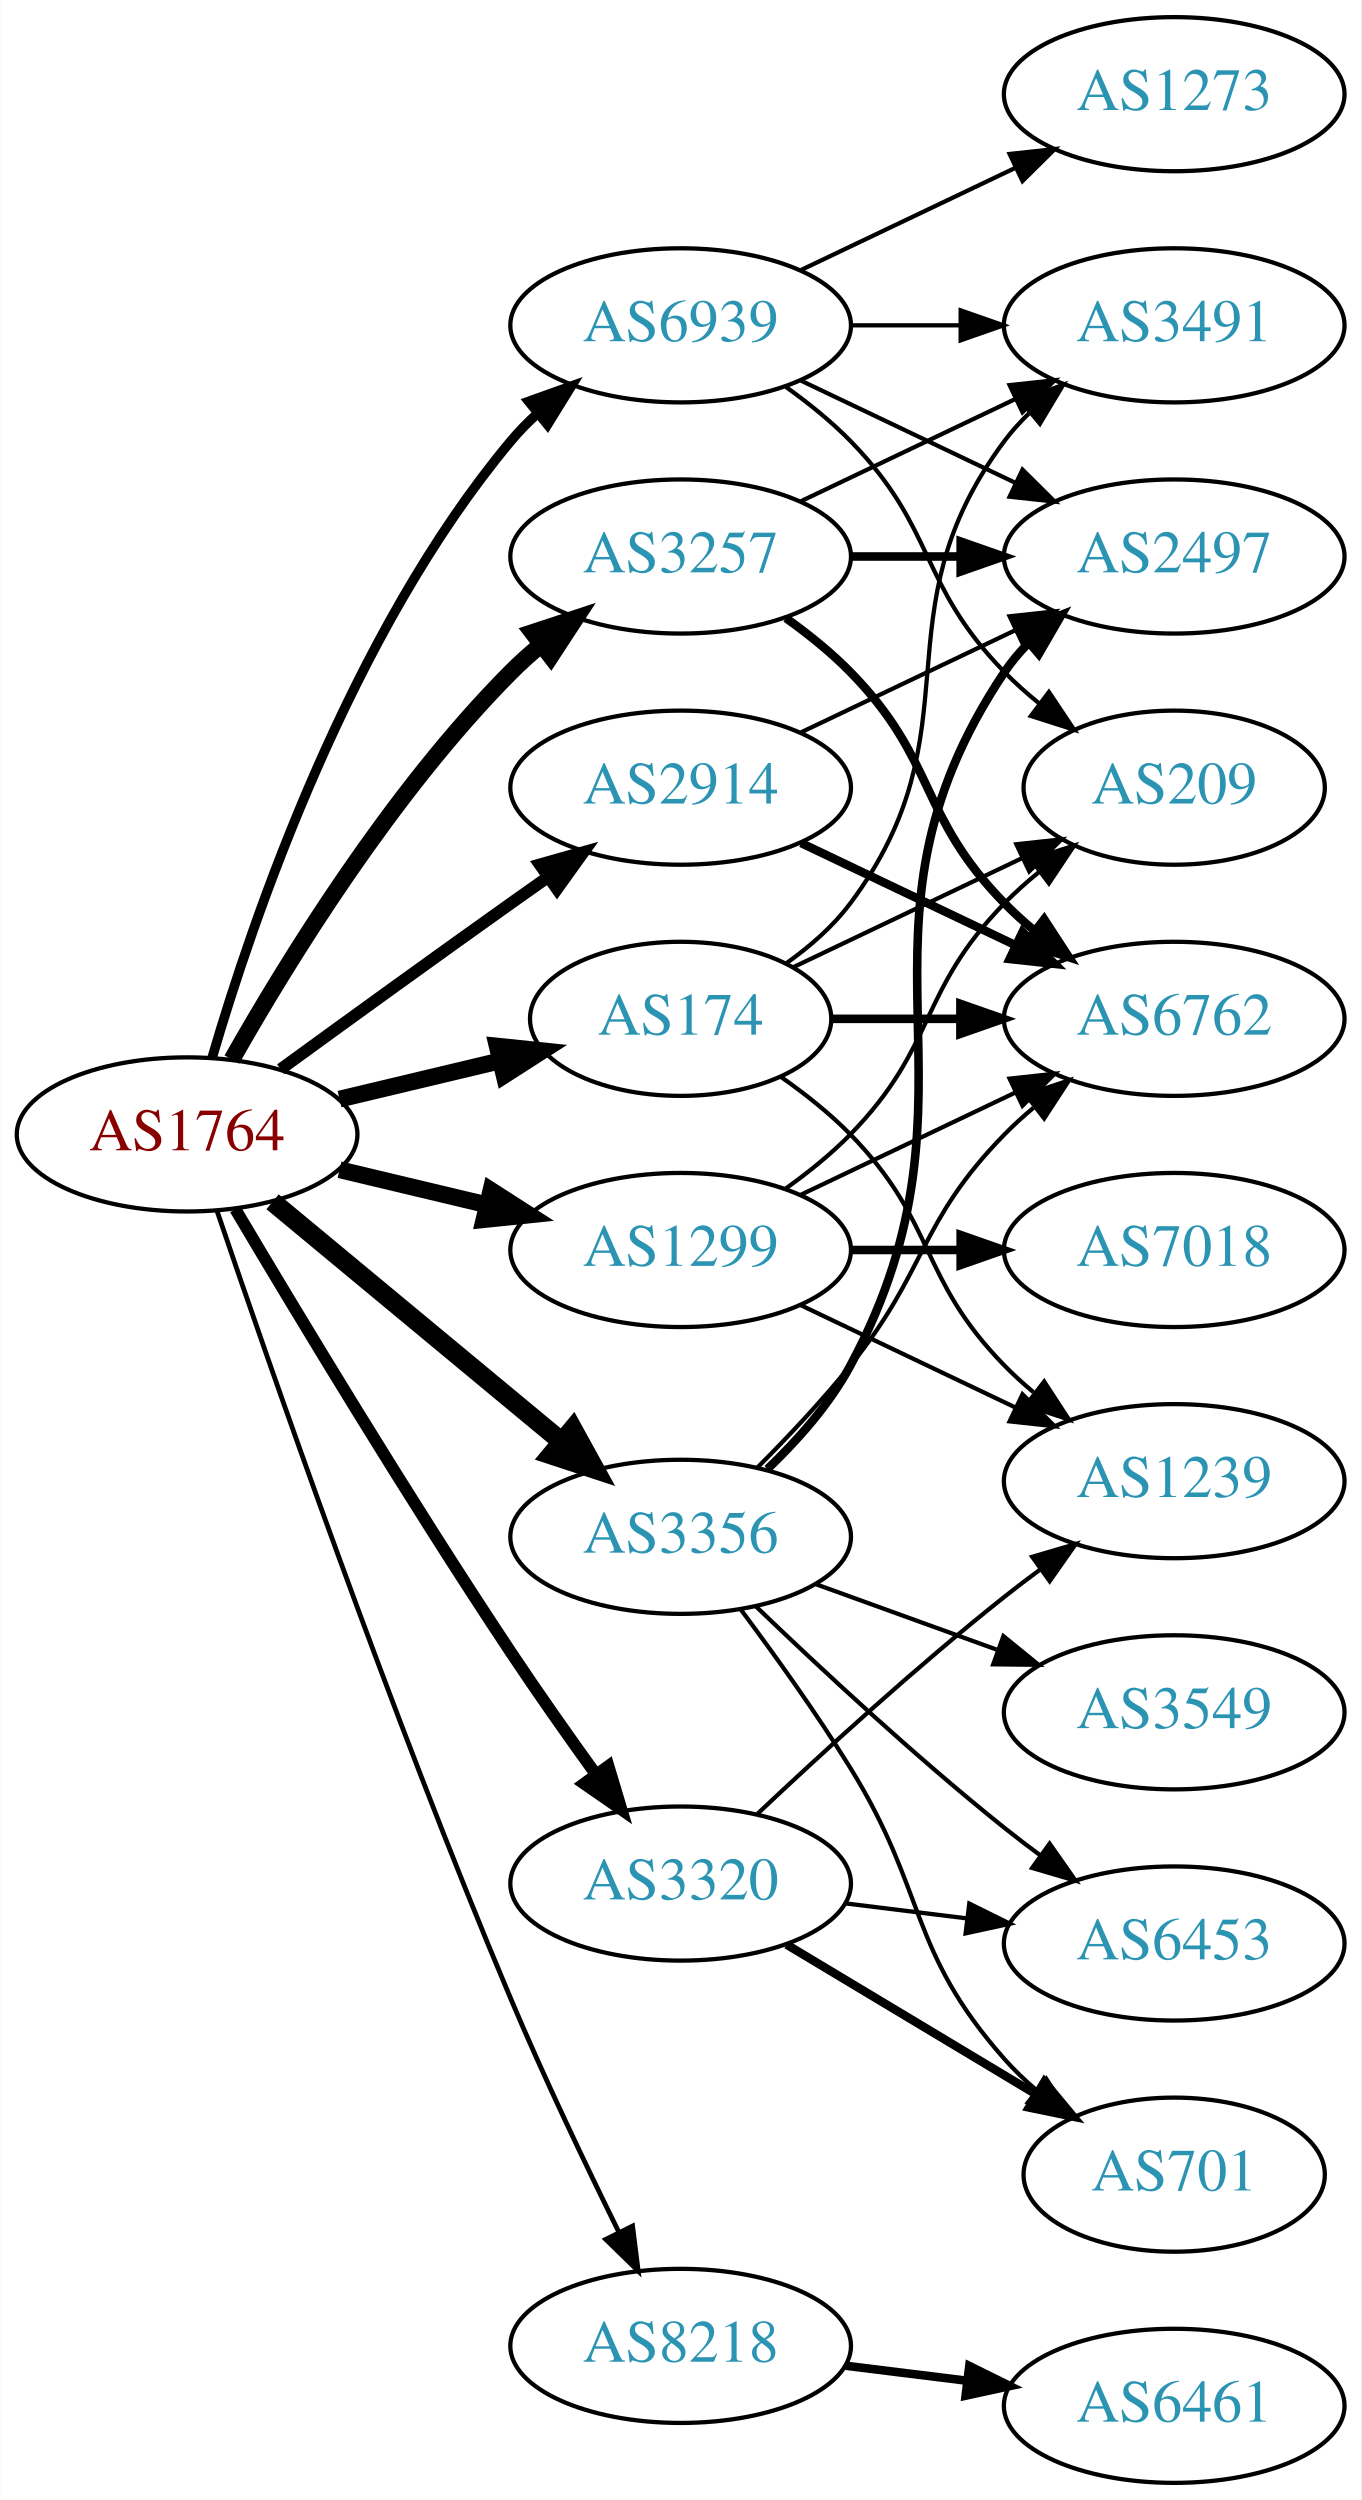
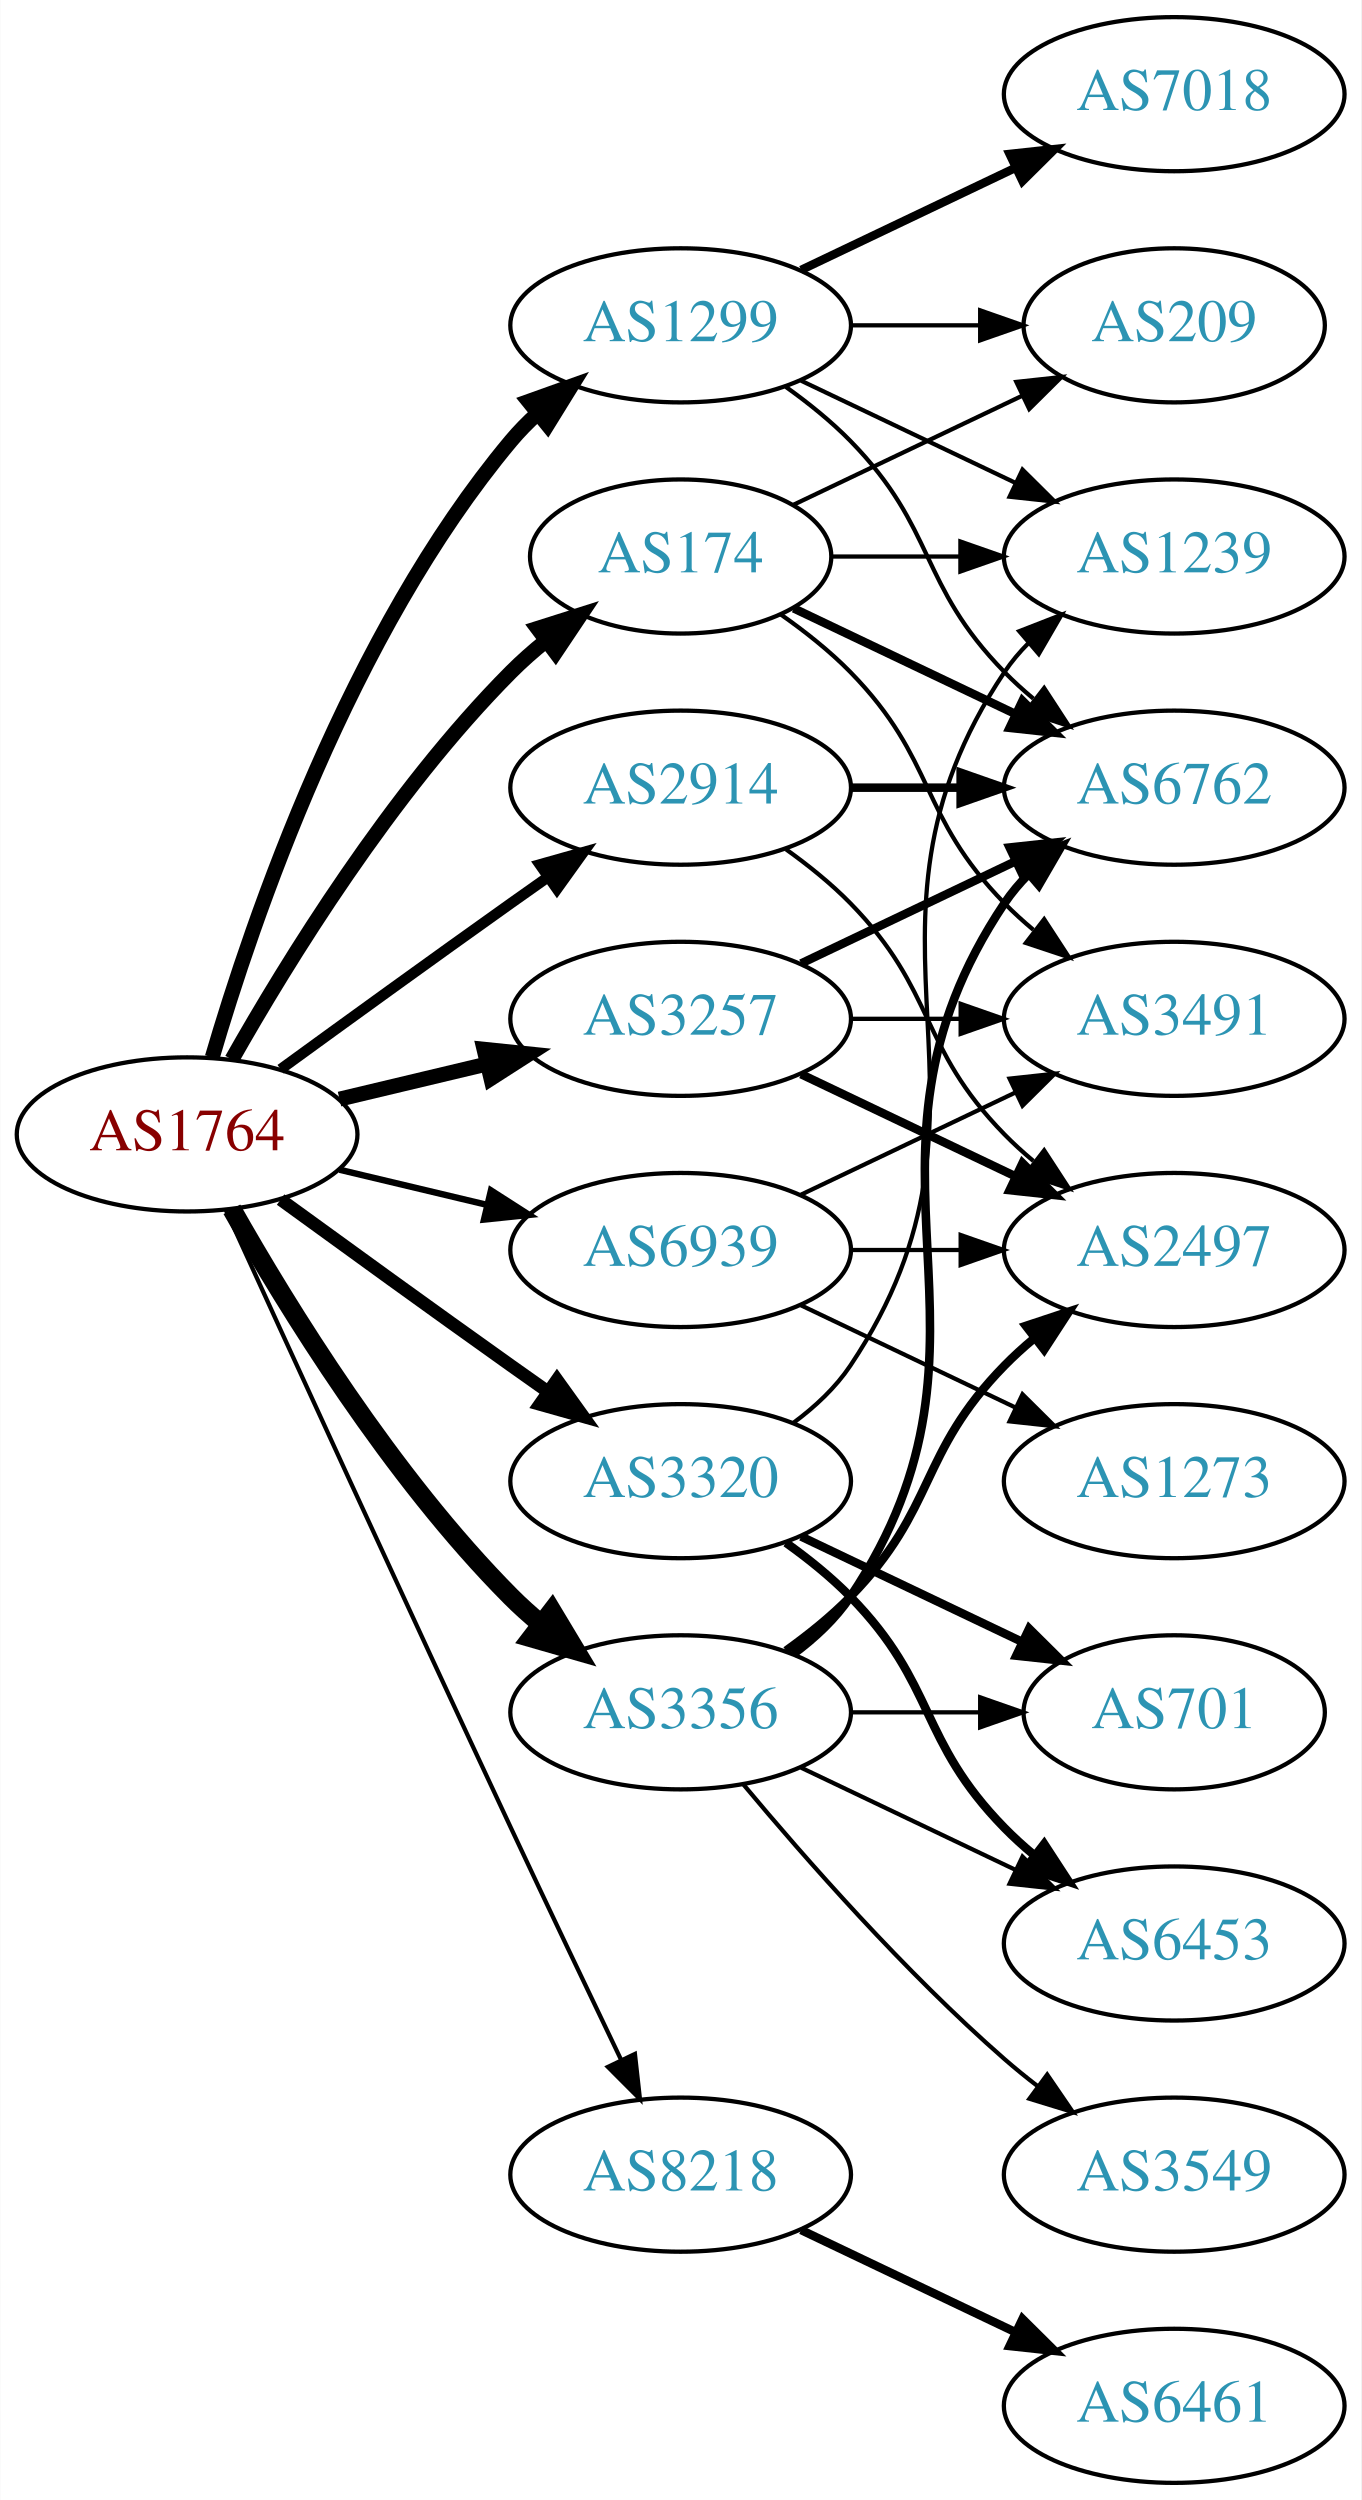
<svg xmlns="http://www.w3.org/2000/svg" xmlns:xlink="http://www.w3.org/1999/xlink" width="318pt" height="584pt" viewBox="0.00 0.00 317.88 584.00">
  <g id="graph0" class="graph" transform="scale(1 1) rotate(0) translate(4 580)">
    <polygon fill="white" stroke="none" points="-4,4 -4,-580 313.879,-580 313.879,4 -4,4" />
    <g id="node1" class="node">
      <g id="a_node1">
        <a xlink:href="/asn/1764" xlink:title="AS1764 ~ NEXTLAYER-AS [AT]">
          <ellipse fill="#ffffff" stroke="black" cx="39.647" cy="-315" rx="39.794" ry="18" />
          <text text-anchor="middle" x="39.647" y="-311.3" font-family="Times,serif" font-size="14.00" fill="#880000">AS1764</text>
        </a>
      </g>
    </g>
    <g id="node2" class="node">
      <g id="a_node2">
        <a xlink:href="/asn/174" xlink:title="AS174 ~ Cogent Communications [US]">
-           <ellipse fill="#ffffff" stroke="black" cx="154.939" cy="-342" rx="35.194" ry="18" />
-           <text text-anchor="middle" x="154.939" y="-338.3" font-family="Times,serif" font-size="14.00" fill="#2c94b3">AS174</text>
+           <ellipse fill="#ffffff" stroke="black" cx="154.939" cy="-450" rx="35.194" ry="18" />
+           <text text-anchor="middle" x="154.939" y="-446.3" font-family="Times,serif" font-size="14.00" fill="#2c94b3">AS174</text>
        </a>
      </g>
    </g>
    <g id="edge1" class="edge">
-       <path fill="none" stroke="black" stroke-width="3.938" d="M75.254,-323.248C87.048,-326.058 100.353,-329.229 112.62,-332.153" />
-       <polygon fill="black" stroke="black" stroke-width="3.938" points="112.086,-335.624 122.625,-334.537 113.709,-328.814 112.086,-335.624" />
+       <path fill="none" stroke="black" stroke-width="3.5" d="M50.106,-332.49C62.888,-355.096 87.32,-394.886 115.293,-423 117.793,-425.513 120.554,-427.949 123.415,-430.261" />
+       <polygon fill="black" stroke="black" stroke-width="3.5" points="121.513,-433.21 131.612,-436.413 125.715,-427.611 121.513,-433.21" />
    </g>
    <g id="node3" class="node">
      <g id="a_node3">
        <a xlink:href="/asn/1299" xlink:title="AS1299 ~ Telia Carrier [EU]">
-           <ellipse fill="#ffffff" stroke="black" cx="154.939" cy="-288" rx="39.794" ry="18" />
-           <text text-anchor="middle" x="154.939" y="-284.3" font-family="Times,serif" font-size="14.00" fill="#2c94b3">AS1299</text>
+           <ellipse fill="#ffffff" stroke="black" cx="154.939" cy="-504" rx="39.794" ry="18" />
+           <text text-anchor="middle" x="154.939" y="-500.3" font-family="Times,serif" font-size="14.00" fill="#2c94b3">AS1299</text>
        </a>
      </g>
    </g>
    <g id="edge2" class="edge">
-       <path fill="none" stroke="black" stroke-width="3.938" d="M75.254,-306.752C86.125,-304.162 98.279,-301.265 109.722,-298.538" />
-       <polygon fill="black" stroke="black" stroke-width="3.938" points="110.628,-301.92 119.544,-296.197 109.005,-295.111 110.628,-301.92" />
+       <path fill="none" stroke="black" stroke-width="3.5" d="M45.521,-333.002C54.834,-364.844 77.651,-431.981 115.293,-477 117.163,-479.237 119.261,-481.374 121.488,-483.396" />
+       <polygon fill="black" stroke="black" stroke-width="3.5" points="119.431,-486.234 129.407,-489.804 123.835,-480.793 119.431,-486.234" />
    </g>
    <g id="node4" class="node">
      <g id="a_node4">
        <a xlink:href="/asn/2914" xlink:title="AS2914 ~ NTT America, Inc. [US]">
          <ellipse fill="#ffffff" stroke="black" cx="154.939" cy="-396" rx="39.794" ry="18" />
          <text text-anchor="middle" x="154.939" y="-392.3" font-family="Times,serif" font-size="14.00" fill="#2c94b3">AS2914</text>
        </a>
      </g>
    </g>
    <g id="edge3" class="edge">
-       <path fill="none" stroke="black" stroke-width="2.812" d="M61.495,-330.222C76.429,-341.091 97.042,-356.025 115.293,-369 118.113,-371.005 121.056,-373.085 124.005,-375.159" />
-       <polygon fill="black" stroke="black" stroke-width="2.812" points="122.032,-378.05 132.229,-380.926 126.051,-372.319 122.032,-378.05" />
+       <path fill="none" stroke="black" stroke-width="2.5" d="M61.495,-330.222C76.429,-341.091 97.042,-356.025 115.293,-369 118.113,-371.005 121.056,-373.085 124.005,-375.159" />
+       <polygon fill="black" stroke="black" stroke-width="2.5" points="122.032,-378.05 132.229,-380.926 126.051,-372.319 122.032,-378.05" />
    </g>
    <g id="node5" class="node">
      <g id="a_node5">
        <a xlink:href="/asn/3257" xlink:title="AS3257 ~ GTT [DE]">
-           <ellipse fill="#ffffff" stroke="black" cx="154.939" cy="-450" rx="39.794" ry="18" />
-           <text text-anchor="middle" x="154.939" y="-446.3" font-family="Times,serif" font-size="14.00" fill="#2c94b3">AS3257</text>
+           <ellipse fill="#ffffff" stroke="black" cx="154.939" cy="-342" rx="39.794" ry="18" />
+           <text text-anchor="middle" x="154.939" y="-338.3" font-family="Times,serif" font-size="14.00" fill="#2c94b3">AS3257</text>
        </a>
      </g>
    </g>
    <g id="edge4" class="edge">
-       <path fill="none" stroke="black" stroke-width="3.938" d="M50.106,-332.49C62.888,-355.096 87.32,-394.886 115.293,-423 117.404,-425.121 119.7,-427.188 122.085,-429.171" />
-       <polygon fill="black" stroke="black" stroke-width="3.938" points="120.338,-432.242 130.401,-435.556 124.601,-426.69 120.338,-432.242" />
+       <path fill="none" stroke="black" stroke-width="3.5" d="M75.254,-323.248C86.125,-325.838 98.279,-328.735 109.722,-331.462" />
+       <polygon fill="black" stroke="black" stroke-width="3.5" points="109.005,-334.889 119.544,-333.803 110.628,-328.08 109.005,-334.889" />
    </g>
    <g id="node6" class="node">
      <g id="a_node6">
        <a xlink:href="/asn/3320" xlink:title="AS3320 ~ DTAG [DE]">
-           <ellipse fill="#ffffff" stroke="black" cx="154.939" cy="-140" rx="39.794" ry="18" />
-           <text text-anchor="middle" x="154.939" y="-136.3" font-family="Times,serif" font-size="14.00" fill="#2c94b3">AS3320</text>
+           <ellipse fill="#ffffff" stroke="black" cx="154.939" cy="-234" rx="39.794" ry="18" />
+           <text text-anchor="middle" x="154.939" y="-230.3" font-family="Times,serif" font-size="14.00" fill="#2c94b3">AS3320</text>
        </a>
      </g>
    </g>
    <g id="edge5" class="edge">
-       <path fill="none" stroke="black" stroke-width="2.812" d="M50.911,-297.533C64.974,-273.798 91.233,-230.171 115.293,-194 121.583,-184.544 128.755,-174.368 135.199,-165.428" />
-       <polygon fill="black" stroke="black" stroke-width="2.812" points="138.058,-167.447 141.101,-157.298 132.394,-163.334 138.058,-167.447" />
+       <path fill="none" stroke="black" stroke-width="3" d="M61.495,-299.778C76.429,-288.909 97.042,-273.975 115.293,-261 118.113,-258.995 121.056,-256.915 124.005,-254.841" />
+       <polygon fill="black" stroke="black" stroke-width="3" points="126.051,-257.681 132.229,-249.074 122.032,-251.95 126.051,-257.681" />
    </g>
    <g id="node7" class="node">
      <g id="a_node7">
-         <a xlink:href="/asn/3356" xlink:title="AS3356 ~ Level 3 Parent, LLC [US]">
-           <ellipse fill="#ffffff" stroke="black" cx="154.939" cy="-221" rx="39.794" ry="18" />
-           <text text-anchor="middle" x="154.939" y="-217.3" font-family="Times,serif" font-size="14.00" fill="#2c94b3">AS3356</text>
+         <a xlink:href="/asn/3356" xlink:title="AS3356 ~ LEVEL3 [US]">
+           <ellipse fill="#ffffff" stroke="black" cx="154.939" cy="-180" rx="39.794" ry="18" />
+           <text text-anchor="middle" x="154.939" y="-176.3" font-family="Times,serif" font-size="14.00" fill="#2c94b3">AS3356</text>
        </a>
      </g>
    </g>
    <g id="edge6" class="edge">
-       <path fill="none" stroke="black" stroke-width="4.5" d="M59.609,-299.267C78.072,-283.948 106.308,-260.52 127.079,-243.287" />
-       <polygon fill="black" stroke="black" stroke-width="4.5" points="129.733,-246.2 134.915,-236.785 124.705,-240.14 129.733,-246.2" />
+       <path fill="none" stroke="black" stroke-width="4.5" d="M50.106,-297.51C62.888,-274.904 87.32,-235.114 115.293,-207 117.404,-204.879 119.7,-202.812 122.085,-200.829" />
+       <polygon fill="black" stroke="black" stroke-width="4.5" points="124.867,-203.657 130.401,-194.444 120.071,-197.411 124.867,-203.657" />
    </g>
    <g id="node8" class="node">
      <g id="a_node8">
        <a xlink:href="/asn/8218" xlink:title="AS8218 ~ legacy Neotelecoms [FR]">
-           <ellipse fill="#ffffff" stroke="black" cx="154.939" cy="-32" rx="39.794" ry="18" />
-           <text text-anchor="middle" x="154.939" y="-28.3" font-family="Times,serif" font-size="14.00" fill="#2c94b3">AS8218</text>
+           <ellipse fill="#ffffff" stroke="black" cx="154.939" cy="-72" rx="39.794" ry="18" />
+           <text text-anchor="middle" x="154.939" y="-68.3" font-family="Times,serif" font-size="14.00" fill="#2c94b3">AS8218</text>
        </a>
      </g>
    </g>
    <g id="edge7" class="edge">
-       <path fill="none" stroke="black" stroke-width="1.125" d="M46.603,-297.226C58.612,-261.79 87.004,-179.99 115.293,-113 123.073,-94.576 132.768,-74.263 140.5,-58.589" />
-       <polygon fill="black" stroke="black" stroke-width="1.125" points="143.708,-59.999 145.027,-49.486 137.44,-56.882 143.708,-59.999" />
+       <path fill="none" stroke="black" d="M48.633,-297.464C62.209,-267.704 90.707,-205.43 115.293,-153 123.784,-134.892 133.476,-114.579 141.03,-98.825" />
+       <polygon fill="black" stroke="black" points="144.255,-100.195 145.428,-89.665 137.944,-97.165 144.255,-100.195" />
    </g>
    <g id="node9" class="node">
      <g id="a_node9">
        <a xlink:href="/asn/6939" xlink:title="AS6939 ~ Hurricane Electric LLC [US]">
-           <ellipse fill="#ffffff" stroke="black" cx="154.939" cy="-504" rx="39.794" ry="18" />
-           <text text-anchor="middle" x="154.939" y="-500.3" font-family="Times,serif" font-size="14.00" fill="#2c94b3">AS6939</text>
+           <ellipse fill="#ffffff" stroke="black" cx="154.939" cy="-288" rx="39.794" ry="18" />
+           <text text-anchor="middle" x="154.939" y="-284.3" font-family="Times,serif" font-size="14.00" fill="#2c94b3">AS6939</text>
        </a>
      </g>
    </g>
    <g id="edge8" class="edge">
-       <path fill="none" stroke="black" stroke-width="2.25" d="M45.521,-333.002C54.834,-364.844 77.651,-431.981 115.293,-477 117.163,-479.237 119.261,-481.374 121.488,-483.396" />
-       <polygon fill="black" stroke="black" stroke-width="2.25" points="119.431,-486.234 129.407,-489.804 123.835,-480.793 119.431,-486.234" />
+       <path fill="none" stroke="black" stroke-width="1.5" d="M75.254,-306.752C86.125,-304.162 98.279,-301.265 109.722,-298.538" />
+       <polygon fill="black" stroke="black" stroke-width="1.5" points="110.628,-301.92 119.544,-296.197 109.005,-295.111 110.628,-301.92" />
    </g>
    <g id="node10" class="node">
      <g id="a_node10">
-         <a xlink:href="/asn/3491" xlink:title="AS3491 ~ PCCW Global, Inc. [US]">
-           <ellipse fill="#ffffff" stroke="black" cx="270.232" cy="-504" rx="39.794" ry="18" />
-           <text text-anchor="middle" x="270.232" y="-500.3" font-family="Times,serif" font-size="14.00" fill="#2c94b3">AS3491</text>
+         <a xlink:href="/asn/6762" xlink:title="AS6762 ~ TELECOM ITALIA SPARKLE S.p.A. [IT]">
+           <ellipse fill="#ffffff" stroke="black" cx="270.232" cy="-396" rx="39.794" ry="18" />
+           <text text-anchor="middle" x="270.232" y="-392.3" font-family="Times,serif" font-size="14.00" fill="#2c94b3">AS6762</text>
        </a>
      </g>
    </g>
    <g id="edge9" class="edge">
-       <path fill="none" stroke="black" d="M179.666,-355.011C185.162,-358.919 190.571,-363.622 194.586,-369 224.857,-409.542 200.315,-436.458 230.586,-477 232.33,-479.336 234.338,-481.545 236.501,-483.617" />
-       <polygon fill="black" stroke="black" points="234.379,-486.405 244.302,-490.118 238.861,-481.027 234.379,-486.405" />
+       <path fill="none" stroke="black" stroke-width="2" d="M181.365,-437.881C196.667,-430.587 216.391,-421.186 233.273,-413.14" />
+       <polygon fill="black" stroke="black" stroke-width="2" points="234.792,-416.293 242.313,-408.831 231.78,-409.974 234.792,-416.293" />
    </g>
    <g id="node11" class="node">
      <g id="a_node11">
-         <a xlink:href="/asn/6762" xlink:title="AS6762 ~ TELECOM ITALIA SPARKLE S.p.A. [IT]">
+         <a xlink:href="/asn/3491" xlink:title="AS3491 ~ PCCW Global, Inc. [US]">
          <ellipse fill="#ffffff" stroke="black" cx="270.232" cy="-342" rx="39.794" ry="18" />
-           <text text-anchor="middle" x="270.232" y="-338.3" font-family="Times,serif" font-size="14.00" fill="#2c94b3">AS6762</text>
+           <text text-anchor="middle" x="270.232" y="-338.3" font-family="Times,serif" font-size="14.00" fill="#2c94b3">AS3491</text>
        </a>
      </g>
    </g>
    <g id="edge10" class="edge">
-       <path fill="none" stroke="black" stroke-width="2" d="M190.239,-342C199.616,-342 209.966,-342 220.001,-342" />
-       <polygon fill="black" stroke="black" stroke-width="2" points="220.289,-345.5 230.289,-342 220.289,-338.5 220.289,-345.5" />
+       <path fill="none" stroke="black" d="M178.322,-436.468C183.964,-432.51 189.778,-427.914 194.586,-423 214.758,-402.383 210.413,-389.617 230.586,-369 232.679,-366.861 234.962,-364.782 237.339,-362.79" />
+       <polygon fill="black" stroke="black" points="239.857,-365.268 245.638,-356.389 235.582,-359.725 239.857,-365.268" />
    </g>
    <g id="node12" class="node">
      <g id="a_node12">
        <a xlink:href="/asn/1239" xlink:title="AS1239 ~ Sprint [US]">
-           <ellipse fill="#ffffff" stroke="black" cx="270.232" cy="-234" rx="39.794" ry="18" />
-           <text text-anchor="middle" x="270.232" y="-230.3" font-family="Times,serif" font-size="14.00" fill="#2c94b3">AS1239</text>
+           <ellipse fill="#ffffff" stroke="black" cx="270.232" cy="-450" rx="39.794" ry="18" />
+           <text text-anchor="middle" x="270.232" y="-446.3" font-family="Times,serif" font-size="14.00" fill="#2c94b3">AS1239</text>
        </a>
      </g>
    </g>
    <g id="edge11" class="edge">
-       <path fill="none" stroke="black" d="M178.322,-328.468C183.964,-324.51 189.778,-319.914 194.586,-315 214.758,-294.383 210.413,-281.617 230.586,-261 232.679,-258.861 234.962,-256.782 237.339,-254.79" />
-       <polygon fill="black" stroke="black" points="239.857,-257.268 245.638,-248.389 235.582,-251.725 239.857,-257.268" />
+       <path fill="none" stroke="black" d="M190.239,-450C199.616,-450 209.966,-450 220.001,-450" />
+       <polygon fill="black" stroke="black" points="220.289,-453.5 230.289,-450 220.289,-446.5 220.289,-453.5" />
    </g>
    <g id="node13" class="node">
      <g id="a_node13">
        <a xlink:href="/asn/209" xlink:title="AS209 ~ CenturyLink Communications, LLC [US]">
-           <ellipse fill="#ffffff" stroke="black" cx="270.232" cy="-396" rx="35.194" ry="18" />
-           <text text-anchor="middle" x="270.232" y="-392.3" font-family="Times,serif" font-size="14.00" fill="#2c94b3">AS209</text>
+           <ellipse fill="#ffffff" stroke="black" cx="270.232" cy="-504" rx="35.194" ry="18" />
+           <text text-anchor="middle" x="270.232" y="-500.3" font-family="Times,serif" font-size="14.00" fill="#2c94b3">AS209</text>
        </a>
      </g>
    </g>
    <g id="edge12" class="edge">
-       <path fill="none" stroke="black" d="M181.365,-354.119C197.108,-361.622 217.53,-371.356 234.723,-379.551" />
-       <polygon fill="black" stroke="black" points="233.359,-382.779 243.892,-383.922 236.371,-376.46 233.359,-382.779" />
+       <path fill="none" stroke="black" d="M181.365,-462.119C197.108,-469.622 217.53,-479.356 234.723,-487.551" />
+       <polygon fill="black" stroke="black" points="233.359,-490.779 243.892,-491.922 236.371,-484.46 233.359,-490.779" />
    </g>
    <g id="edge14" class="edge">
-       <path fill="none" stroke="black" d="M183.076,-300.934C198.07,-308.081 216.891,-317.052 233.114,-324.785" />
-       <polygon fill="black" stroke="black" points="231.784,-328.028 242.317,-329.171 234.796,-321.709 231.784,-328.028" />
+       <path fill="none" stroke="black" d="M179.533,-489.611C184.789,-485.852 190.121,-481.563 194.586,-477 214.758,-456.383 210.413,-443.617 230.586,-423 232.679,-420.861 234.962,-418.782 237.339,-416.79" />
+       <polygon fill="black" stroke="black" points="239.857,-419.268 245.638,-410.389 235.582,-413.725 239.857,-419.268" />
    </g>
    <g id="edge15" class="edge">
-       <path fill="none" stroke="black" d="M183.076,-275.066C198.07,-267.919 216.891,-258.948 233.114,-251.215" />
-       <polygon fill="black" stroke="black" points="234.796,-254.291 242.317,-246.829 231.784,-247.972 234.796,-254.291" />
+       <path fill="none" stroke="black" d="M183.076,-491.066C198.07,-483.919 216.891,-474.948 233.114,-467.215" />
+       <polygon fill="black" stroke="black" points="234.796,-470.291 242.317,-462.829 231.784,-463.972 234.796,-470.291" />
    </g>
    <g id="edge16" class="edge">
-       <path fill="none" stroke="black" d="M179.533,-302.389C184.789,-306.148 190.121,-310.437 194.586,-315 214.758,-335.617 210.413,-348.383 230.586,-369 233.065,-371.534 235.812,-373.983 238.664,-376.304" />
-       <polygon fill="black" stroke="black" points="236.756,-379.248 246.85,-382.468 240.967,-373.657 236.756,-379.248" />
+       <path fill="none" stroke="black" d="M194.612,-504C204.317,-504 214.808,-504 224.771,-504" />
+       <polygon fill="black" stroke="black" points="224.907,-507.5 234.907,-504 224.907,-500.5 224.907,-507.5" />
    </g>
    <g id="node14" class="node">
      <g id="a_node14">
        <a xlink:href="/asn/7018" xlink:title="AS7018 ~ AT&amp;T Services, Inc. [US]">
-           <ellipse fill="#ffffff" stroke="black" cx="270.232" cy="-288" rx="39.794" ry="18" />
-           <text text-anchor="middle" x="270.232" y="-284.3" font-family="Times,serif" font-size="14.00" fill="#2c94b3">AS7018</text>
+           <ellipse fill="#ffffff" stroke="black" cx="270.232" cy="-558" rx="39.794" ry="18" />
+           <text text-anchor="middle" x="270.232" y="-554.3" font-family="Times,serif" font-size="14.00" fill="#2c94b3">AS7018</text>
        </a>
      </g>
    </g>
    <g id="edge13" class="edge">
-       <path fill="none" stroke="black" stroke-width="2" d="M194.612,-288C202.815,-288 211.579,-288 220.111,-288" />
-       <polygon fill="black" stroke="black" stroke-width="2" points="220.35,-291.5 230.35,-288 220.35,-284.5 220.35,-291.5" />
+       <path fill="none" stroke="black" stroke-width="2" d="M183.076,-516.934C198.07,-524.081 216.891,-533.052 233.114,-540.785" />
+       <polygon fill="black" stroke="black" stroke-width="2" points="231.784,-544.028 242.317,-545.171 234.796,-537.709 231.784,-544.028" />
    </g>
    <g id="edge17" class="edge">
-       <path fill="none" stroke="black" stroke-width="2" d="M183.076,-383.066C198.07,-375.919 216.891,-366.948 233.114,-359.215" />
-       <polygon fill="black" stroke="black" stroke-width="2" points="234.796,-362.291 242.317,-354.829 231.784,-355.972 234.796,-362.291" />
+       <path fill="none" stroke="black" stroke-width="2" d="M194.612,-396C202.815,-396 211.579,-396 220.111,-396" />
+       <polygon fill="black" stroke="black" stroke-width="2" points="220.35,-399.5 230.35,-396 220.35,-392.5 220.35,-399.5" />
    </g>
    <g id="node15" class="node">
      <g id="a_node15">
        <a xlink:href="/asn/2497" xlink:title="AS2497 ~ Internet Initiative Japan Inc. [JP]">
-           <ellipse fill="#ffffff" stroke="black" cx="270.232" cy="-450" rx="39.794" ry="18" />
-           <text text-anchor="middle" x="270.232" y="-446.3" font-family="Times,serif" font-size="14.00" fill="#2c94b3">AS2497</text>
+           <ellipse fill="#ffffff" stroke="black" cx="270.232" cy="-288" rx="39.794" ry="18" />
+           <text text-anchor="middle" x="270.232" y="-284.3" font-family="Times,serif" font-size="14.00" fill="#2c94b3">AS2497</text>
        </a>
      </g>
    </g>
    <g id="edge18" class="edge">
-       <path fill="none" stroke="black" d="M183.076,-408.934C198.07,-416.081 216.891,-425.052 233.114,-432.785" />
-       <polygon fill="black" stroke="black" points="231.784,-436.028 242.317,-437.171 234.796,-429.709 231.784,-436.028" />
+       <path fill="none" stroke="black" d="M179.533,-381.611C184.789,-377.852 190.121,-373.563 194.586,-369 214.758,-348.383 210.413,-335.617 230.586,-315 232.679,-312.861 234.962,-310.782 237.339,-308.79" />
+       <polygon fill="black" stroke="black" points="239.857,-311.268 245.638,-302.389 235.582,-305.725 239.857,-311.268" />
+     </g>
+     <g id="edge21" class="edge">
+       <path fill="none" stroke="black" stroke-width="2" d="M183.076,-354.934C198.07,-362.081 216.891,-371.052 233.114,-378.785" />
+       <polygon fill="black" stroke="black" stroke-width="2" points="231.784,-382.028 242.317,-383.171 234.796,-375.709 231.784,-382.028" />
    </g>
    <g id="edge20" class="edge">
-       <path fill="none" stroke="black" d="M183.076,-462.934C198.07,-470.081 216.891,-479.052 233.114,-486.785" />
-       <polygon fill="black" stroke="black" points="231.784,-490.028 242.317,-491.171 234.796,-483.709 231.784,-490.028" />
+       <path fill="none" stroke="black" d="M194.612,-342C202.815,-342 211.579,-342 220.111,-342" />
+       <polygon fill="black" stroke="black" points="220.35,-345.5 230.35,-342 220.35,-338.5 220.35,-345.5" />
    </g>
    <g id="edge19" class="edge">
-       <path fill="none" stroke="black" stroke-width="2" d="M179.533,-435.611C184.789,-431.852 190.121,-427.563 194.586,-423 214.758,-402.383 210.413,-389.617 230.586,-369 232.679,-366.861 234.962,-364.782 237.339,-362.79" />
-       <polygon fill="black" stroke="black" stroke-width="2" points="239.857,-365.268 245.638,-356.389 235.582,-359.725 239.857,-365.268" />
-     </g>
-     <g id="edge21" class="edge">
-       <path fill="none" stroke="black" stroke-width="2" d="M194.612,-450C202.815,-450 211.579,-450 220.111,-450" />
-       <polygon fill="black" stroke="black" stroke-width="2" points="220.35,-453.5 230.35,-450 220.35,-446.5 220.35,-453.5" />
+       <path fill="none" stroke="black" stroke-width="2" d="M183.076,-329.066C198.07,-321.919 216.891,-312.948 233.114,-305.215" />
+       <polygon fill="black" stroke="black" stroke-width="2" points="234.796,-308.291 242.317,-300.829 231.784,-301.972 234.796,-308.291" />
    </g>
    <g id="edge22" class="edge">
-       <path fill="none" stroke="black" d="M172.915,-156.32C187.717,-170.284 209.986,-190.658 230.586,-207 233.297,-209.151 236.167,-211.328 239.069,-213.463" />
-       <polygon fill="black" stroke="black" points="237.063,-216.331 247.228,-219.317 241.143,-210.644 237.063,-216.331" />
+       <path fill="none" stroke="black" d="M181.258,-247.607C186.314,-251.351 191.126,-255.831 194.586,-261 235.61,-322.294 189.561,-361.706 230.586,-423 232.208,-425.423 234.127,-427.695 236.228,-429.81" />
+       <polygon fill="black" stroke="black" points="234.042,-432.546 243.913,-436.393 238.596,-427.229 234.042,-432.546" />
    </g>
    <g id="node16" class="node">
      <g id="a_node16">
        <a xlink:href="/asn/701" xlink:title="AS701 ~ UUNET [US]">
-           <ellipse fill="#ffffff" stroke="black" cx="270.232" cy="-72" rx="35.194" ry="18" />
-           <text text-anchor="middle" x="270.232" y="-68.3" font-family="Times,serif" font-size="14.00" fill="#2c94b3">AS701</text>
+           <ellipse fill="#ffffff" stroke="black" cx="270.232" cy="-180" rx="35.194" ry="18" />
+           <text text-anchor="middle" x="270.232" y="-176.3" font-family="Times,serif" font-size="14.00" fill="#2c94b3">AS701</text>
        </a>
      </g>
    </g>
    <g id="edge23" class="edge">
-       <path fill="none" stroke="black" stroke-width="2" d="M179.689,-125.745C196.641,-115.571 219.606,-101.786 238.035,-90.725" />
-       <polygon fill="black" stroke="black" stroke-width="2" points="239.899,-93.689 246.672,-85.541 236.296,-87.687 239.899,-93.689" />
+       <path fill="none" stroke="black" stroke-width="2" d="M183.076,-221.066C198.508,-213.71 217.993,-204.423 234.528,-196.541" />
+       <polygon fill="black" stroke="black" stroke-width="2" points="236.349,-199.551 243.87,-192.089 233.337,-193.232 236.349,-199.551" />
    </g>
    <g id="node17" class="node">
      <g id="a_node17">
        <a xlink:href="/asn/6453" xlink:title="AS6453 ~ TATA COMMUNICATIONS (AMERICA) INC [US]">
          <ellipse fill="#ffffff" stroke="black" cx="270.232" cy="-126" rx="39.794" ry="18" />
          <text text-anchor="middle" x="270.232" y="-122.3" font-family="Times,serif" font-size="14.00" fill="#2c94b3">AS6453</text>
        </a>
      </g>
    </g>
    <g id="edge24" class="edge">
-       <path fill="none" stroke="black" d="M193.35,-135.377C202.438,-134.254 212.275,-133.038 221.76,-131.866" />
-       <polygon fill="black" stroke="black" points="222.366,-135.318 231.861,-130.618 221.508,-128.371 222.366,-135.318" />
+       <path fill="none" stroke="black" stroke-width="2" d="M179.533,-219.611C184.789,-215.852 190.121,-211.563 194.586,-207 214.758,-186.383 210.413,-173.617 230.586,-153 232.679,-150.861 234.962,-148.782 237.339,-146.79" />
+       <polygon fill="black" stroke="black" stroke-width="2" points="239.857,-149.268 245.638,-140.389 235.582,-143.725 239.857,-149.268" />
+     </g>
+     <g id="edge28" class="edge">
+       <path fill="none" stroke="black" stroke-width="2" d="M181.258,-193.607C186.314,-197.351 191.126,-201.831 194.586,-207 235.61,-268.294 189.561,-307.706 230.586,-369 232.208,-371.423 234.127,-373.695 236.228,-375.81" />
+       <polygon fill="black" stroke="black" stroke-width="2" points="234.042,-378.546 243.913,-382.393 238.596,-373.229 234.042,-378.546" />
+     </g>
+     <g id="edge27" class="edge">
+       <path fill="none" stroke="black" stroke-width="2" d="M179.533,-194.389C184.789,-198.148 190.121,-202.437 194.586,-207 214.758,-227.617 210.413,-240.383 230.586,-261 232.679,-263.139 234.962,-265.218 237.339,-267.21" />
+       <polygon fill="black" stroke="black" stroke-width="2" points="235.582,-270.275 245.638,-273.611 239.857,-264.732 235.582,-270.275" />
    </g>
    <g id="edge29" class="edge">
-       <path fill="none" stroke="black" d="M172.81,-237.119C179.85,-244.18 187.923,-252.728 194.586,-261 212.68,-283.463 210.413,-294.383 230.586,-315 232.679,-317.139 234.962,-319.218 237.339,-321.21" />
-       <polygon fill="black" stroke="black" points="235.582,-324.275 245.638,-327.611 239.857,-318.732 235.582,-324.275" />
-     </g>
-     <g id="edge27" class="edge">
-       <path fill="none" stroke="black" stroke-width="2" d="M175.202,-236.821C182.279,-243.578 189.738,-251.985 194.586,-261 229.521,-325.958 189.561,-361.706 230.586,-423 232.208,-425.423 234.127,-427.695 236.228,-429.81" />
-       <polygon fill="black" stroke="black" stroke-width="2" points="234.042,-432.546 243.913,-436.393 238.596,-427.229 234.042,-432.546" />
-     </g>
-     <g id="edge28" class="edge">
-       <path fill="none" stroke="black" d="M169.079,-203.895C176.858,-193.471 186.701,-179.745 194.586,-167 212.577,-137.919 207.936,-124.62 230.586,-99 232.809,-96.486 235.311,-94.085 237.945,-91.824" />
-       <polygon fill="black" stroke="black" points="240.347,-94.391 246.102,-85.495 236.056,-88.86 240.347,-94.391" />
+       <path fill="none" stroke="black" d="M194.612,-180C204.317,-180 214.808,-180 224.771,-180" />
+       <polygon fill="black" stroke="black" points="224.907,-183.5 234.907,-180 224.907,-176.5 224.907,-183.5" />
    </g>
    <g id="edge26" class="edge">
-       <path fill="none" stroke="black" d="M172.583,-204.688C187.359,-190.49 209.772,-169.637 230.586,-153 233.289,-150.839 236.154,-148.656 239.052,-146.516" />
-       <polygon fill="black" stroke="black" points="241.128,-149.334 247.207,-140.656 237.044,-143.65 241.128,-149.334" />
+       <path fill="none" stroke="black" d="M183.076,-167.066C198.07,-159.919 216.891,-150.948 233.114,-143.215" />
+       <polygon fill="black" stroke="black" points="234.796,-146.291 242.317,-138.829 231.784,-139.972 234.796,-146.291" />
    </g>
    <g id="node18" class="node">
      <g id="a_node18">
        <a xlink:href="/asn/3549" xlink:title="AS3549 ~ Level 3 Parent, LLC [US]">
-           <ellipse fill="#ffffff" stroke="black" cx="270.232" cy="-180" rx="39.794" ry="18" />
-           <text text-anchor="middle" x="270.232" y="-176.3" font-family="Times,serif" font-size="14.00" fill="#2c94b3">AS3549</text>
+           <ellipse fill="#ffffff" stroke="black" cx="270.232" cy="-72" rx="39.794" ry="18" />
+           <text text-anchor="middle" x="270.232" y="-68.3" font-family="Times,serif" font-size="14.00" fill="#2c94b3">AS3549</text>
        </a>
      </g>
    </g>
    <g id="edge25" class="edge">
-       <path fill="none" stroke="black" d="M186.598,-209.905C199.57,-205.21 214.864,-199.676 228.745,-194.652" />
-       <polygon fill="black" stroke="black" points="230.337,-197.798 238.549,-191.104 227.955,-191.216 230.337,-197.798" />
+       <path fill="none" stroke="black" d="M169.569,-163.183C183.852,-146.071 207.398,-119.255 230.586,-99 233.052,-96.846 235.69,-94.706 238.388,-92.628" />
+       <polygon fill="black" stroke="black" points="240.561,-95.375 246.542,-86.63 236.413,-89.736 240.561,-95.375" />
    </g>
    <g id="node19" class="node">
      <g id="a_node19">
        <a xlink:href="/asn/6461" xlink:title="AS6461 ~ Zayo Bandwidth [US]">
          <ellipse fill="#ffffff" stroke="black" cx="270.232" cy="-18" rx="39.794" ry="18" />
          <text text-anchor="middle" x="270.232" y="-14.3" font-family="Times,serif" font-size="14.00" fill="#2c94b3">AS6461</text>
        </a>
      </g>
    </g>
    <g id="edge30" class="edge">
-       <path fill="none" stroke="black" stroke-width="2" d="M193.35,-27.377C202.438,-26.254 212.275,-25.038 221.76,-23.866" />
-       <polygon fill="black" stroke="black" stroke-width="2" points="222.366,-27.318 231.861,-22.618 221.508,-20.371 222.366,-27.318" />
+       <path fill="none" stroke="black" stroke-width="2" d="M183.076,-59.066C198.07,-51.919 216.891,-42.948 233.114,-35.215" />
+       <polygon fill="black" stroke="black" stroke-width="2" points="234.796,-38.291 242.317,-30.829 231.784,-31.972 234.796,-38.291" />
    </g>
    <g id="edge33" class="edge">
-       <path fill="none" stroke="black" d="M194.612,-504C202.815,-504 211.579,-504 220.111,-504" />
-       <polygon fill="black" stroke="black" points="220.35,-507.5 230.35,-504 220.35,-500.5 220.35,-507.5" />
-     </g>
-     <g id="edge32" class="edge">
-       <path fill="none" stroke="black" d="M179.533,-489.611C184.789,-485.852 190.121,-481.563 194.586,-477 214.758,-456.383 210.413,-443.617 230.586,-423 233.065,-420.466 235.812,-418.017 238.664,-415.696" />
-       <polygon fill="black" stroke="black" points="240.967,-418.343 246.85,-409.532 236.756,-412.752 240.967,-418.343" />
+       <path fill="none" stroke="black" d="M183.076,-300.934C198.07,-308.081 216.891,-317.052 233.114,-324.785" />
+       <polygon fill="black" stroke="black" points="231.784,-328.028 242.317,-329.171 234.796,-321.709 231.784,-328.028" />
    </g>
    <g id="edge31" class="edge">
-       <path fill="none" stroke="black" d="M183.076,-491.066C198.07,-483.919 216.891,-474.948 233.114,-467.215" />
-       <polygon fill="black" stroke="black" points="234.796,-470.291 242.317,-462.829 231.784,-463.972 234.796,-470.291" />
+       <path fill="none" stroke="black" d="M194.612,-288C202.815,-288 211.579,-288 220.111,-288" />
+       <polygon fill="black" stroke="black" points="220.35,-291.5 230.35,-288 220.35,-284.5 220.35,-291.5" />
    </g>
    <g id="node20" class="node">
      <g id="a_node20">
        <a xlink:href="/asn/1273" xlink:title="AS1273 ~ Vodafone Group PLC [EU]">
-           <ellipse fill="#ffffff" stroke="black" cx="270.232" cy="-558" rx="39.794" ry="18" />
-           <text text-anchor="middle" x="270.232" y="-554.3" font-family="Times,serif" font-size="14.00" fill="#2c94b3">AS1273</text>
-         </a>
-       </g>
-     </g>
-     <g id="edge34" class="edge">
-       <path fill="none" stroke="black" d="M183.076,-516.934C198.07,-524.081 216.891,-533.052 233.114,-540.785" />
-       <polygon fill="black" stroke="black" points="231.784,-544.028 242.317,-545.171 234.796,-537.709 231.784,-544.028" />
+           <ellipse fill="#ffffff" stroke="black" cx="270.232" cy="-234" rx="39.794" ry="18" />
+           <text text-anchor="middle" x="270.232" y="-230.3" font-family="Times,serif" font-size="14.00" fill="#2c94b3">AS1273</text>
+         </a>
+       </g>
+     </g>
+     <g id="edge32" class="edge">
+       <path fill="none" stroke="black" d="M183.076,-275.066C198.07,-267.919 216.891,-258.948 233.114,-251.215" />
+       <polygon fill="black" stroke="black" points="234.796,-254.291 242.317,-246.829 231.784,-247.972 234.796,-254.291" />
    </g>
  </g>
</svg>
